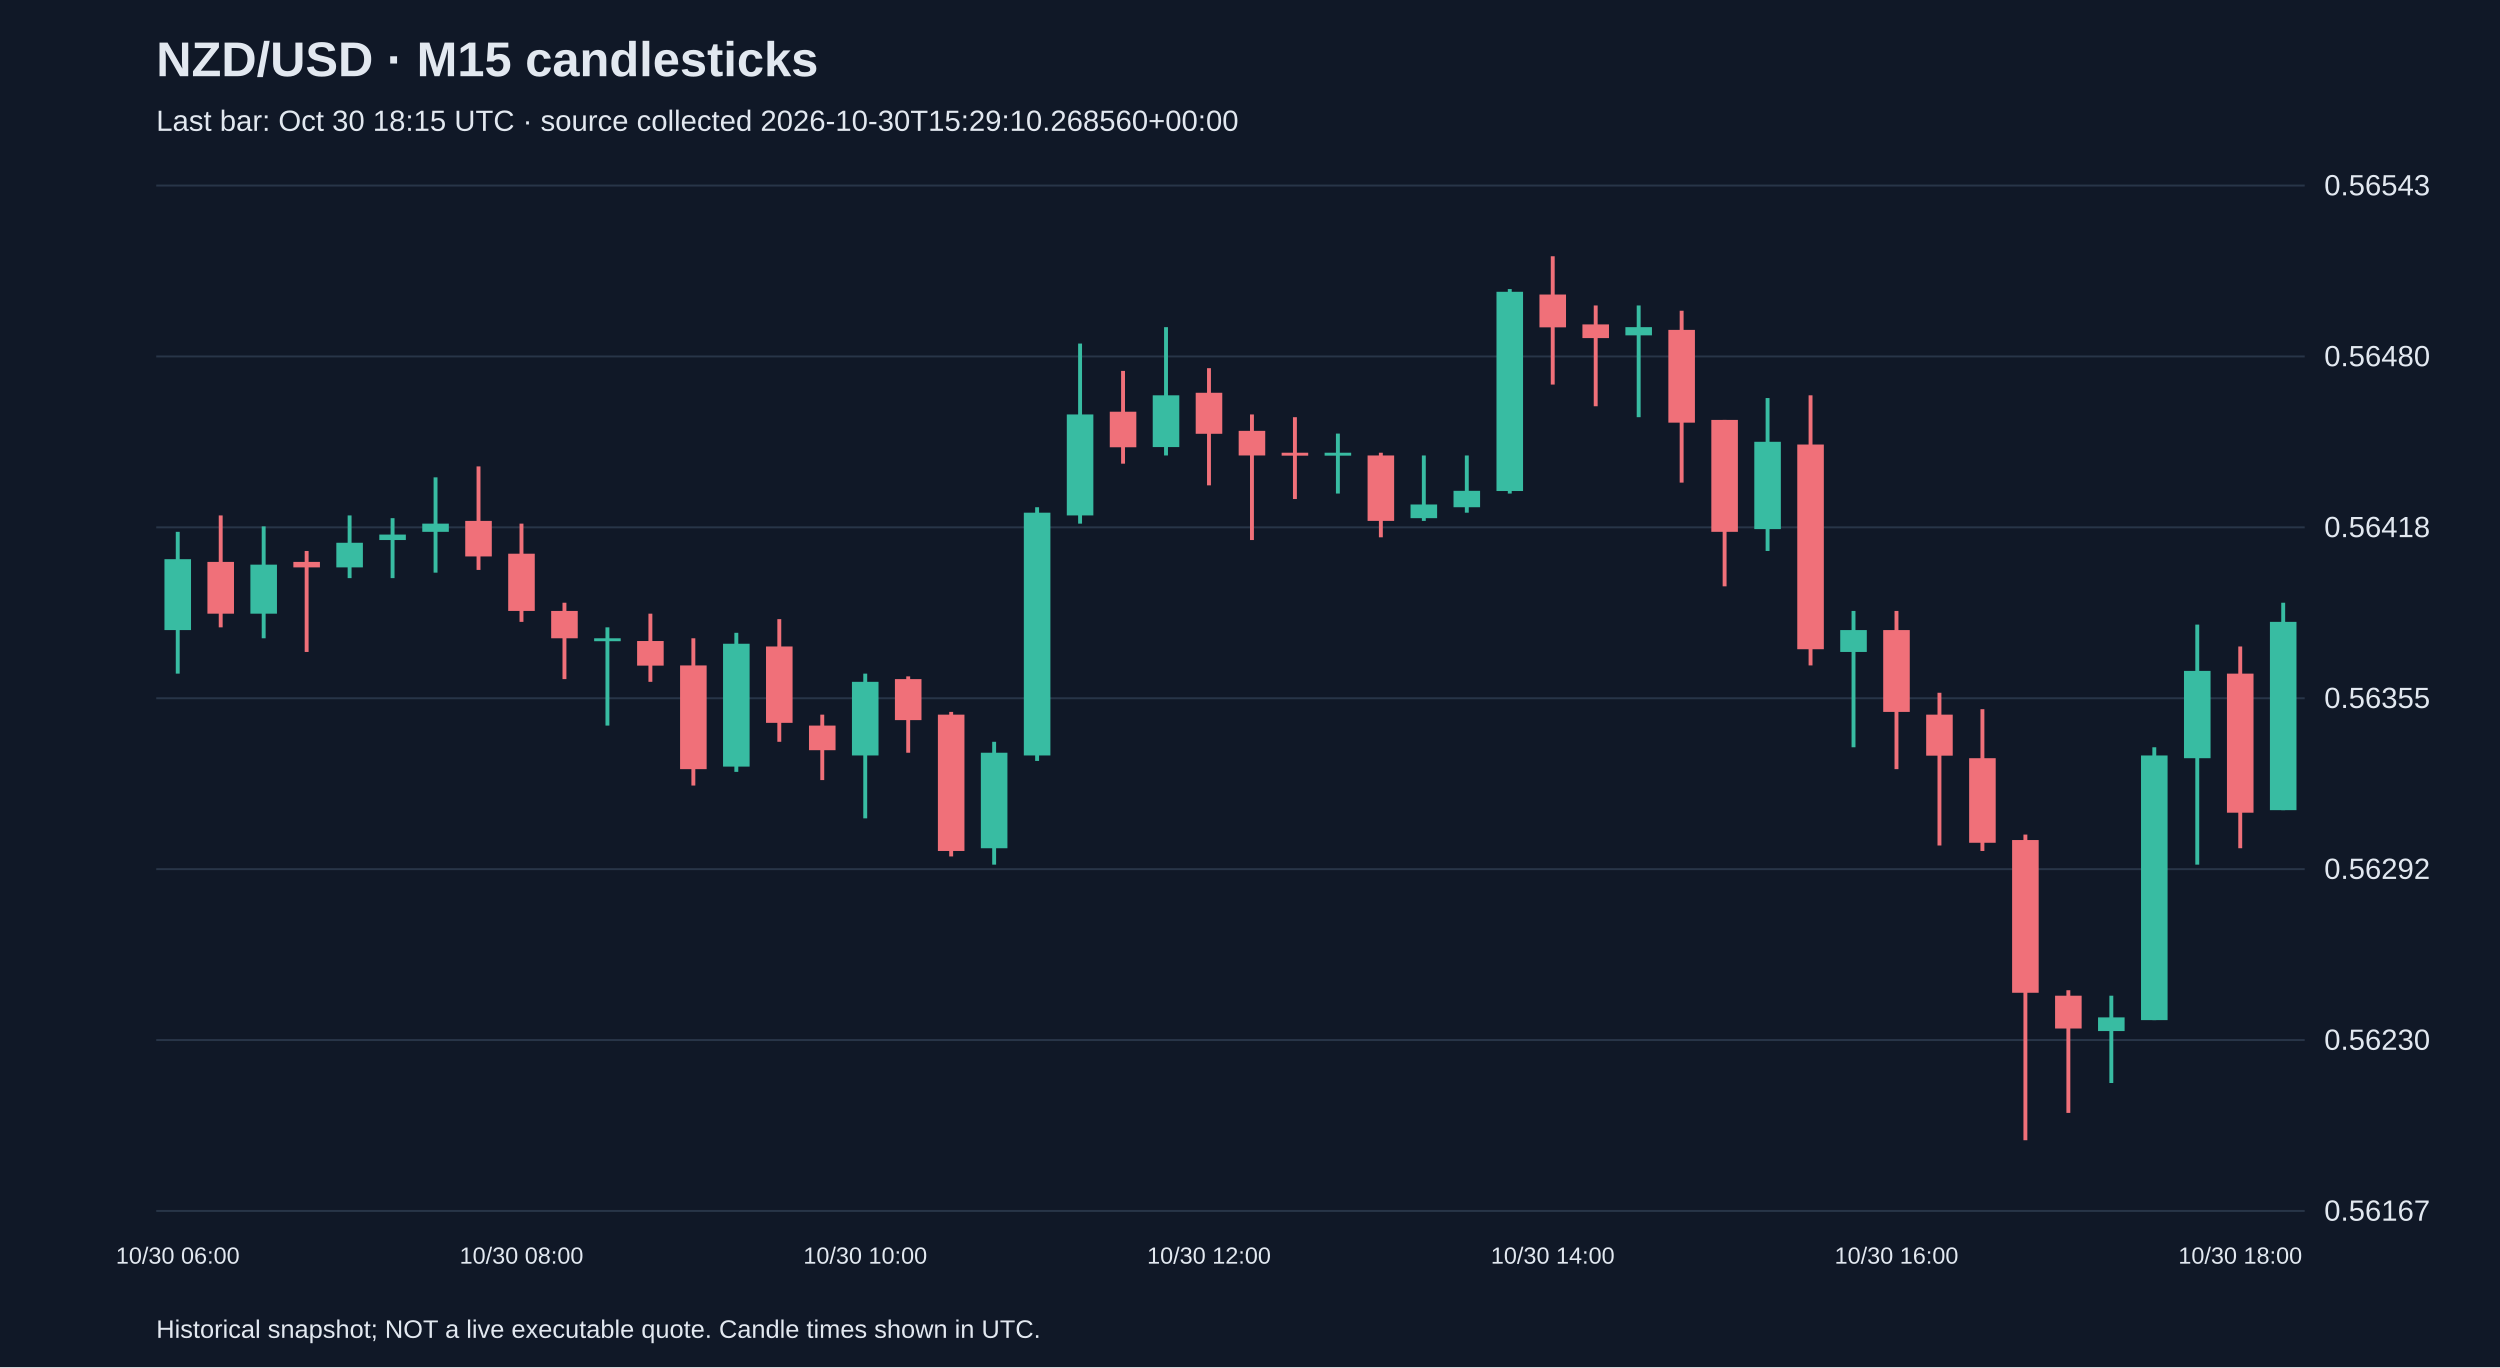
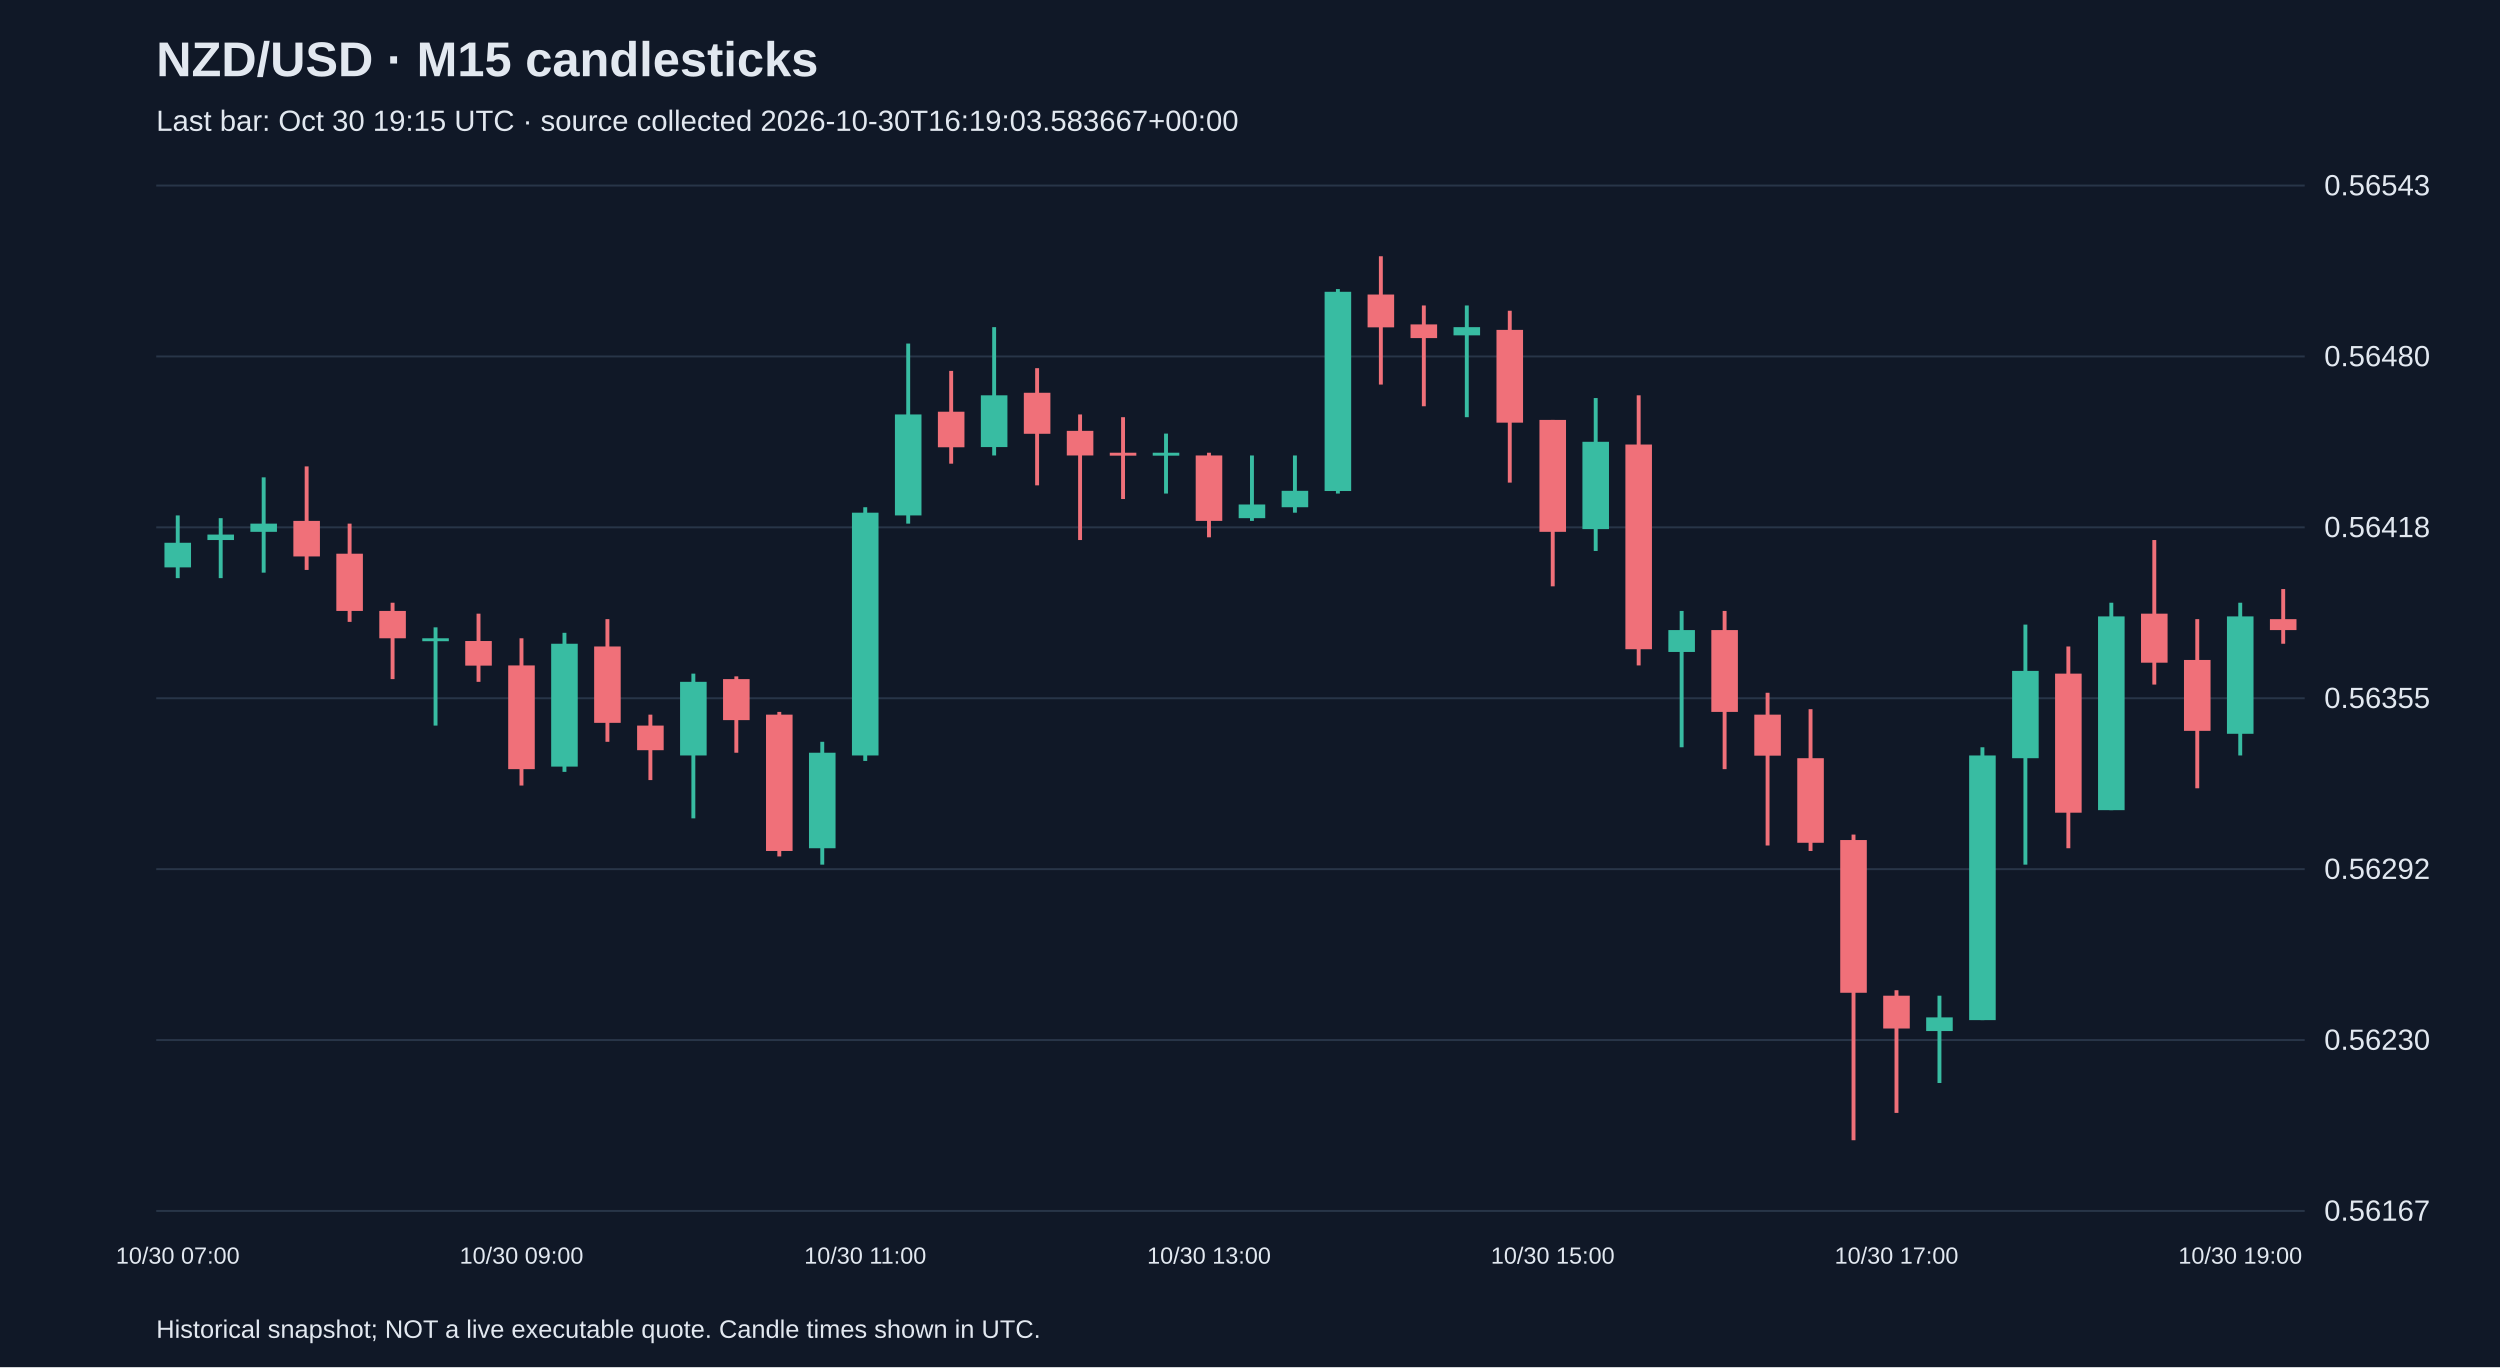
<svg xmlns="http://www.w3.org/2000/svg" viewBox="0 0 1280 700">
  <rect width="100%" height="100%" fill="#101827" />
  <style>text{font-family:Arial,sans-serif;fill:#e2e8f0}</style>
  <text x="80" y="39" font-size="25" font-weight="bold">NZD/USD · M15 candlesticks</text>
-   <text x="80" y="67" font-size="15" fill="#a6b1c5">Last bar: Oct 30 18:15 UTC · source collected 2026-10-30T15:29:10.268560+00:00</text>
+   <text x="80" y="67" font-size="15" fill="#a6b1c5">Last bar: Oct 30 19:15 UTC · source collected 2026-10-30T16:19:03.583667+00:00</text>
  <line x1="80" y1="620.0" x2="1180" y2="620.0" stroke="#283548" />
  <text x="1190" y="625.0" font-size="15">0.56167</text>
  <line x1="80" y1="532.5" x2="1180" y2="532.5" stroke="#283548" />
  <text x="1190" y="537.5" font-size="15">0.56230</text>
  <line x1="80" y1="445.0" x2="1180" y2="445.0" stroke="#283548" />
  <text x="1190" y="450.0" font-size="15">0.56292</text>
  <line x1="80" y1="357.5" x2="1180" y2="357.5" stroke="#283548" />
  <text x="1190" y="362.5" font-size="15">0.56355</text>
  <line x1="80" y1="270.0" x2="1180" y2="270.0" stroke="#283548" />
  <text x="1190" y="275.0" font-size="15">0.56418</text>
  <line x1="80" y1="182.5" x2="1180" y2="182.5" stroke="#283548" />
  <text x="1190" y="187.5" font-size="15">0.56480</text>
  <line x1="80" y1="95.0" x2="1180" y2="95.0" stroke="#283548" />
  <text x="1190" y="100.0" font-size="15">0.56543</text>
-   <line x1="91.0" y1="272.3" x2="91.0" y2="344.9" stroke="#38bca2" stroke-width="2" />
-   <rect x="84.2" y="286.3" width="13.6" height="36.3" fill="#38bca2" />
-   <text x="91.0" y="647" text-anchor="middle" font-size="12">10/30 06:00</text>
-   <line x1="113.0" y1="263.9" x2="113.0" y2="321.2" stroke="#f07079" stroke-width="2" />
-   <rect x="106.2" y="287.7" width="13.6" height="26.5" fill="#f07079" />
-   <line x1="135.0" y1="269.5" x2="135.0" y2="326.8" stroke="#38bca2" stroke-width="2" />
-   <rect x="128.2" y="289.1" width="13.6" height="25.1" fill="#38bca2" />
-   <line x1="157.0" y1="282.1" x2="157.0" y2="333.8" stroke="#f07079" stroke-width="2" />
-   <rect x="150.2" y="287.7" width="13.6" height="2.8" fill="#f07079" />
-   <line x1="179.0" y1="263.9" x2="179.0" y2="296.0" stroke="#38bca2" stroke-width="2" />
-   <rect x="172.2" y="277.9" width="13.6" height="12.6" fill="#38bca2" />
-   <line x1="201.0" y1="265.3" x2="201.0" y2="296.0" stroke="#38bca2" stroke-width="2" />
-   <rect x="194.2" y="273.7" width="13.6" height="2.8" fill="#38bca2" />
-   <line x1="223.0" y1="244.4" x2="223.0" y2="293.2" stroke="#38bca2" stroke-width="2" />
-   <rect x="216.2" y="268.1" width="13.6" height="4.2" fill="#38bca2" />
-   <line x1="245.0" y1="238.8" x2="245.0" y2="291.8" stroke="#f07079" stroke-width="2" />
-   <rect x="238.2" y="266.7" width="13.6" height="18.2" fill="#f07079" />
-   <line x1="267.0" y1="268.1" x2="267.0" y2="318.4" stroke="#f07079" stroke-width="2" />
-   <rect x="260.2" y="283.5" width="13.6" height="29.3" fill="#f07079" />
-   <text x="267.0" y="647" text-anchor="middle" font-size="12">10/30 08:00</text>
-   <line x1="289.0" y1="308.6" x2="289.0" y2="347.7" stroke="#f07079" stroke-width="2" />
-   <rect x="282.2" y="312.8" width="13.6" height="14.0" fill="#f07079" />
-   <line x1="311.0" y1="321.2" x2="311.0" y2="371.5" stroke="#38bca2" stroke-width="2" />
-   <rect x="304.2" y="326.8" width="13.6" height="1.5" fill="#38bca2" />
-   <line x1="333.0" y1="314.2" x2="333.0" y2="349.1" stroke="#f07079" stroke-width="2" />
-   <rect x="326.2" y="328.2" width="13.6" height="12.6" fill="#f07079" />
-   <line x1="355.0" y1="326.8" x2="355.0" y2="402.2" stroke="#f07079" stroke-width="2" />
-   <rect x="348.2" y="340.7" width="13.6" height="53.1" fill="#f07079" />
-   <line x1="377.0" y1="324.0" x2="377.0" y2="395.2" stroke="#38bca2" stroke-width="2" />
-   <rect x="370.2" y="329.6" width="13.6" height="62.9" fill="#38bca2" />
-   <line x1="399.0" y1="317.0" x2="399.0" y2="379.8" stroke="#f07079" stroke-width="2" />
-   <rect x="392.2" y="331.0" width="13.6" height="39.1" fill="#f07079" />
-   <line x1="421.0" y1="365.9" x2="421.0" y2="399.4" stroke="#f07079" stroke-width="2" />
-   <rect x="414.2" y="371.5" width="13.6" height="12.6" fill="#f07079" />
-   <line x1="443.0" y1="344.9" x2="443.0" y2="419.0" stroke="#38bca2" stroke-width="2" />
-   <rect x="436.2" y="349.1" width="13.6" height="37.7" fill="#38bca2" />
-   <text x="443.0" y="647" text-anchor="middle" font-size="12">10/30 10:00</text>
-   <line x1="465.0" y1="346.3" x2="465.0" y2="385.4" stroke="#f07079" stroke-width="2" />
-   <rect x="458.2" y="347.7" width="13.6" height="21.0" fill="#f07079" />
-   <line x1="487.0" y1="364.5" x2="487.0" y2="438.5" stroke="#f07079" stroke-width="2" />
-   <rect x="480.2" y="365.9" width="13.6" height="69.8" fill="#f07079" />
-   <line x1="509.0" y1="379.8" x2="509.0" y2="442.7" stroke="#38bca2" stroke-width="2" />
-   <rect x="502.2" y="385.4" width="13.6" height="48.9" fill="#38bca2" />
-   <line x1="531.0" y1="259.7" x2="531.0" y2="389.6" stroke="#38bca2" stroke-width="2" />
-   <rect x="524.2" y="262.5" width="13.6" height="124.3" fill="#38bca2" />
-   <line x1="553.0" y1="175.9" x2="553.0" y2="268.1" stroke="#38bca2" stroke-width="2" />
-   <rect x="546.2" y="212.2" width="13.6" height="51.7" fill="#38bca2" />
-   <line x1="575.0" y1="189.9" x2="575.0" y2="237.4" stroke="#f07079" stroke-width="2" />
-   <rect x="568.2" y="210.8" width="13.6" height="18.2" fill="#f07079" />
-   <line x1="597.0" y1="167.5" x2="597.0" y2="233.2" stroke="#38bca2" stroke-width="2" />
-   <rect x="590.2" y="202.4" width="13.6" height="26.5" fill="#38bca2" />
-   <line x1="619.0" y1="188.5" x2="619.0" y2="248.5" stroke="#f07079" stroke-width="2" />
-   <rect x="612.2" y="201.1" width="13.6" height="21.0" fill="#f07079" />
-   <text x="619.0" y="647" text-anchor="middle" font-size="12">10/30 12:00</text>
-   <line x1="641.0" y1="212.2" x2="641.0" y2="276.5" stroke="#f07079" stroke-width="2" />
-   <rect x="634.2" y="220.6" width="13.6" height="12.6" fill="#f07079" />
-   <line x1="663.0" y1="213.6" x2="663.0" y2="255.5" stroke="#f07079" stroke-width="2" />
-   <rect x="656.2" y="231.8" width="13.6" height="1.5" fill="#f07079" />
-   <line x1="685.0" y1="222.0" x2="685.0" y2="252.7" stroke="#38bca2" stroke-width="2" />
-   <rect x="678.2" y="231.8" width="13.6" height="1.5" fill="#38bca2" />
-   <line x1="707.0" y1="231.8" x2="707.0" y2="275.1" stroke="#f07079" stroke-width="2" />
-   <rect x="700.2" y="233.2" width="13.6" height="33.5" fill="#f07079" />
-   <line x1="729.0" y1="233.2" x2="729.0" y2="266.7" stroke="#38bca2" stroke-width="2" />
-   <rect x="722.2" y="258.3" width="13.6" height="7.0" fill="#38bca2" />
-   <line x1="751.0" y1="233.2" x2="751.0" y2="262.5" stroke="#38bca2" stroke-width="2" />
-   <rect x="744.2" y="251.3" width="13.6" height="8.4" fill="#38bca2" />
-   <line x1="773.0" y1="148.0" x2="773.0" y2="252.7" stroke="#38bca2" stroke-width="2" />
-   <rect x="766.2" y="149.4" width="13.6" height="102.0" fill="#38bca2" />
-   <line x1="795.0" y1="131.2" x2="795.0" y2="196.9" stroke="#f07079" stroke-width="2" />
-   <rect x="788.2" y="150.8" width="13.6" height="16.8" fill="#f07079" />
-   <text x="795.0" y="647" text-anchor="middle" font-size="12">10/30 14:00</text>
-   <line x1="817.0" y1="156.4" x2="817.0" y2="208.0" stroke="#f07079" stroke-width="2" />
-   <rect x="810.2" y="166.1" width="13.6" height="7.0" fill="#f07079" />
-   <line x1="839.0" y1="156.4" x2="839.0" y2="213.6" stroke="#38bca2" stroke-width="2" />
-   <rect x="832.2" y="167.5" width="13.6" height="4.2" fill="#38bca2" />
-   <line x1="861.0" y1="159.1" x2="861.0" y2="247.1" stroke="#f07079" stroke-width="2" />
-   <rect x="854.2" y="168.9" width="13.6" height="47.5" fill="#f07079" />
-   <line x1="883.0" y1="215.0" x2="883.0" y2="300.2" stroke="#f07079" stroke-width="2" />
-   <rect x="876.2" y="215.0" width="13.6" height="57.3" fill="#f07079" />
-   <line x1="905.0" y1="203.8" x2="905.0" y2="282.1" stroke="#38bca2" stroke-width="2" />
-   <rect x="898.2" y="226.2" width="13.6" height="44.7" fill="#38bca2" />
-   <line x1="927.0" y1="202.4" x2="927.0" y2="340.7" stroke="#f07079" stroke-width="2" />
-   <rect x="920.2" y="227.6" width="13.6" height="104.8" fill="#f07079" />
-   <line x1="949.0" y1="312.8" x2="949.0" y2="382.6" stroke="#38bca2" stroke-width="2" />
-   <rect x="942.2" y="322.6" width="13.6" height="11.2" fill="#38bca2" />
-   <line x1="971.0" y1="312.8" x2="971.0" y2="393.8" stroke="#f07079" stroke-width="2" />
-   <rect x="964.2" y="322.6" width="13.6" height="41.9" fill="#f07079" />
-   <text x="971.0" y="647" text-anchor="middle" font-size="12">10/30 16:00</text>
-   <line x1="993.0" y1="354.7" x2="993.0" y2="432.9" stroke="#f07079" stroke-width="2" />
-   <rect x="986.2" y="365.9" width="13.6" height="21.0" fill="#f07079" />
-   <line x1="1015.0" y1="363.1" x2="1015.0" y2="435.7" stroke="#f07079" stroke-width="2" />
-   <rect x="1008.2" y="388.2" width="13.6" height="43.3" fill="#f07079" />
-   <line x1="1037.0" y1="427.3" x2="1037.0" y2="583.8" stroke="#f07079" stroke-width="2" />
-   <rect x="1030.2" y="430.1" width="13.6" height="78.2" fill="#f07079" />
-   <line x1="1059.0" y1="507.0" x2="1059.0" y2="569.8" stroke="#f07079" stroke-width="2" />
-   <rect x="1052.2" y="509.8" width="13.6" height="16.8" fill="#f07079" />
-   <line x1="1081.0" y1="509.8" x2="1081.0" y2="554.5" stroke="#38bca2" stroke-width="2" />
-   <rect x="1074.2" y="520.9" width="13.6" height="7.0" fill="#38bca2" />
-   <line x1="1103.0" y1="382.6" x2="1103.0" y2="522.3" stroke="#38bca2" stroke-width="2" />
-   <rect x="1096.2" y="386.8" width="13.6" height="135.5" fill="#38bca2" />
-   <line x1="1125.0" y1="319.8" x2="1125.0" y2="442.7" stroke="#38bca2" stroke-width="2" />
-   <rect x="1118.2" y="343.5" width="13.6" height="44.7" fill="#38bca2" />
-   <line x1="1147.0" y1="331.0" x2="1147.0" y2="434.3" stroke="#f07079" stroke-width="2" />
-   <rect x="1140.2" y="344.9" width="13.6" height="71.2" fill="#f07079" />
-   <text x="1147.0" y="647" text-anchor="middle" font-size="12">10/30 18:00</text>
-   <line x1="1169.0" y1="308.6" x2="1169.0" y2="414.8" stroke="#38bca2" stroke-width="2" />
-   <rect x="1162.2" y="318.4" width="13.6" height="96.4" fill="#38bca2" />
+   <line x1="91.0" y1="263.9" x2="91.0" y2="296.0" stroke="#38bca2" stroke-width="2" />
+   <rect x="84.2" y="277.9" width="13.6" height="12.6" fill="#38bca2" />
+   <text x="91.0" y="647" text-anchor="middle" font-size="12">10/30 07:00</text>
+   <line x1="113.0" y1="265.3" x2="113.0" y2="296.0" stroke="#38bca2" stroke-width="2" />
+   <rect x="106.2" y="273.7" width="13.6" height="2.8" fill="#38bca2" />
+   <line x1="135.0" y1="244.4" x2="135.0" y2="293.2" stroke="#38bca2" stroke-width="2" />
+   <rect x="128.2" y="268.1" width="13.6" height="4.2" fill="#38bca2" />
+   <line x1="157.0" y1="238.8" x2="157.0" y2="291.8" stroke="#f07079" stroke-width="2" />
+   <rect x="150.2" y="266.7" width="13.6" height="18.2" fill="#f07079" />
+   <line x1="179.0" y1="268.1" x2="179.0" y2="318.4" stroke="#f07079" stroke-width="2" />
+   <rect x="172.2" y="283.5" width="13.6" height="29.3" fill="#f07079" />
+   <line x1="201.0" y1="308.6" x2="201.0" y2="347.7" stroke="#f07079" stroke-width="2" />
+   <rect x="194.2" y="312.8" width="13.6" height="14.0" fill="#f07079" />
+   <line x1="223.0" y1="321.2" x2="223.0" y2="371.5" stroke="#38bca2" stroke-width="2" />
+   <rect x="216.2" y="326.8" width="13.6" height="1.5" fill="#38bca2" />
+   <line x1="245.0" y1="314.2" x2="245.0" y2="349.1" stroke="#f07079" stroke-width="2" />
+   <rect x="238.2" y="328.2" width="13.6" height="12.6" fill="#f07079" />
+   <line x1="267.0" y1="326.8" x2="267.0" y2="402.2" stroke="#f07079" stroke-width="2" />
+   <rect x="260.2" y="340.7" width="13.6" height="53.1" fill="#f07079" />
+   <text x="267.0" y="647" text-anchor="middle" font-size="12">10/30 09:00</text>
+   <line x1="289.0" y1="324.0" x2="289.0" y2="395.2" stroke="#38bca2" stroke-width="2" />
+   <rect x="282.2" y="329.6" width="13.6" height="62.9" fill="#38bca2" />
+   <line x1="311.0" y1="317.0" x2="311.0" y2="379.8" stroke="#f07079" stroke-width="2" />
+   <rect x="304.2" y="331.0" width="13.6" height="39.1" fill="#f07079" />
+   <line x1="333.0" y1="365.9" x2="333.0" y2="399.4" stroke="#f07079" stroke-width="2" />
+   <rect x="326.2" y="371.5" width="13.6" height="12.6" fill="#f07079" />
+   <line x1="355.0" y1="344.9" x2="355.0" y2="419.0" stroke="#38bca2" stroke-width="2" />
+   <rect x="348.2" y="349.1" width="13.6" height="37.7" fill="#38bca2" />
+   <line x1="377.0" y1="346.3" x2="377.0" y2="385.4" stroke="#f07079" stroke-width="2" />
+   <rect x="370.2" y="347.7" width="13.6" height="21.0" fill="#f07079" />
+   <line x1="399.0" y1="364.5" x2="399.0" y2="438.5" stroke="#f07079" stroke-width="2" />
+   <rect x="392.2" y="365.9" width="13.6" height="69.8" fill="#f07079" />
+   <line x1="421.0" y1="379.8" x2="421.0" y2="442.7" stroke="#38bca2" stroke-width="2" />
+   <rect x="414.2" y="385.4" width="13.6" height="48.9" fill="#38bca2" />
+   <line x1="443.0" y1="259.7" x2="443.0" y2="389.6" stroke="#38bca2" stroke-width="2" />
+   <rect x="436.2" y="262.5" width="13.6" height="124.3" fill="#38bca2" />
+   <text x="443.0" y="647" text-anchor="middle" font-size="12">10/30 11:00</text>
+   <line x1="465.0" y1="175.9" x2="465.0" y2="268.1" stroke="#38bca2" stroke-width="2" />
+   <rect x="458.2" y="212.2" width="13.6" height="51.7" fill="#38bca2" />
+   <line x1="487.0" y1="189.9" x2="487.0" y2="237.4" stroke="#f07079" stroke-width="2" />
+   <rect x="480.2" y="210.8" width="13.6" height="18.2" fill="#f07079" />
+   <line x1="509.0" y1="167.5" x2="509.0" y2="233.2" stroke="#38bca2" stroke-width="2" />
+   <rect x="502.2" y="202.4" width="13.6" height="26.5" fill="#38bca2" />
+   <line x1="531.0" y1="188.5" x2="531.0" y2="248.5" stroke="#f07079" stroke-width="2" />
+   <rect x="524.2" y="201.1" width="13.6" height="21.0" fill="#f07079" />
+   <line x1="553.0" y1="212.2" x2="553.0" y2="276.5" stroke="#f07079" stroke-width="2" />
+   <rect x="546.2" y="220.6" width="13.6" height="12.6" fill="#f07079" />
+   <line x1="575.0" y1="213.6" x2="575.0" y2="255.5" stroke="#f07079" stroke-width="2" />
+   <rect x="568.2" y="231.8" width="13.6" height="1.5" fill="#f07079" />
+   <line x1="597.0" y1="222.0" x2="597.0" y2="252.7" stroke="#38bca2" stroke-width="2" />
+   <rect x="590.2" y="231.8" width="13.6" height="1.5" fill="#38bca2" />
+   <line x1="619.0" y1="231.8" x2="619.0" y2="275.1" stroke="#f07079" stroke-width="2" />
+   <rect x="612.2" y="233.2" width="13.6" height="33.5" fill="#f07079" />
+   <text x="619.0" y="647" text-anchor="middle" font-size="12">10/30 13:00</text>
+   <line x1="641.0" y1="233.2" x2="641.0" y2="266.7" stroke="#38bca2" stroke-width="2" />
+   <rect x="634.2" y="258.3" width="13.6" height="7.0" fill="#38bca2" />
+   <line x1="663.0" y1="233.2" x2="663.0" y2="262.5" stroke="#38bca2" stroke-width="2" />
+   <rect x="656.2" y="251.3" width="13.6" height="8.4" fill="#38bca2" />
+   <line x1="685.0" y1="148.0" x2="685.0" y2="252.7" stroke="#38bca2" stroke-width="2" />
+   <rect x="678.2" y="149.4" width="13.6" height="102.0" fill="#38bca2" />
+   <line x1="707.0" y1="131.2" x2="707.0" y2="196.9" stroke="#f07079" stroke-width="2" />
+   <rect x="700.2" y="150.8" width="13.6" height="16.8" fill="#f07079" />
+   <line x1="729.0" y1="156.4" x2="729.0" y2="208.0" stroke="#f07079" stroke-width="2" />
+   <rect x="722.2" y="166.1" width="13.6" height="7.0" fill="#f07079" />
+   <line x1="751.0" y1="156.4" x2="751.0" y2="213.6" stroke="#38bca2" stroke-width="2" />
+   <rect x="744.2" y="167.5" width="13.6" height="4.2" fill="#38bca2" />
+   <line x1="773.0" y1="159.1" x2="773.0" y2="247.1" stroke="#f07079" stroke-width="2" />
+   <rect x="766.2" y="168.9" width="13.6" height="47.5" fill="#f07079" />
+   <line x1="795.0" y1="215.0" x2="795.0" y2="300.2" stroke="#f07079" stroke-width="2" />
+   <rect x="788.2" y="215.0" width="13.6" height="57.3" fill="#f07079" />
+   <text x="795.0" y="647" text-anchor="middle" font-size="12">10/30 15:00</text>
+   <line x1="817.0" y1="203.8" x2="817.0" y2="282.1" stroke="#38bca2" stroke-width="2" />
+   <rect x="810.2" y="226.2" width="13.6" height="44.7" fill="#38bca2" />
+   <line x1="839.0" y1="202.4" x2="839.0" y2="340.7" stroke="#f07079" stroke-width="2" />
+   <rect x="832.2" y="227.6" width="13.6" height="104.8" fill="#f07079" />
+   <line x1="861.0" y1="312.8" x2="861.0" y2="382.6" stroke="#38bca2" stroke-width="2" />
+   <rect x="854.2" y="322.6" width="13.6" height="11.2" fill="#38bca2" />
+   <line x1="883.0" y1="312.8" x2="883.0" y2="393.8" stroke="#f07079" stroke-width="2" />
+   <rect x="876.2" y="322.6" width="13.6" height="41.9" fill="#f07079" />
+   <line x1="905.0" y1="354.7" x2="905.0" y2="432.9" stroke="#f07079" stroke-width="2" />
+   <rect x="898.2" y="365.9" width="13.6" height="21.0" fill="#f07079" />
+   <line x1="927.0" y1="363.1" x2="927.0" y2="435.7" stroke="#f07079" stroke-width="2" />
+   <rect x="920.2" y="388.2" width="13.6" height="43.3" fill="#f07079" />
+   <line x1="949.0" y1="427.3" x2="949.0" y2="583.8" stroke="#f07079" stroke-width="2" />
+   <rect x="942.2" y="430.1" width="13.6" height="78.2" fill="#f07079" />
+   <line x1="971.0" y1="507.0" x2="971.0" y2="569.8" stroke="#f07079" stroke-width="2" />
+   <rect x="964.2" y="509.8" width="13.6" height="16.8" fill="#f07079" />
+   <text x="971.0" y="647" text-anchor="middle" font-size="12">10/30 17:00</text>
+   <line x1="993.0" y1="509.8" x2="993.0" y2="554.5" stroke="#38bca2" stroke-width="2" />
+   <rect x="986.2" y="520.9" width="13.6" height="7.0" fill="#38bca2" />
+   <line x1="1015.0" y1="382.6" x2="1015.0" y2="522.3" stroke="#38bca2" stroke-width="2" />
+   <rect x="1008.2" y="386.8" width="13.6" height="135.5" fill="#38bca2" />
+   <line x1="1037.0" y1="319.8" x2="1037.0" y2="442.7" stroke="#38bca2" stroke-width="2" />
+   <rect x="1030.2" y="343.5" width="13.6" height="44.7" fill="#38bca2" />
+   <line x1="1059.0" y1="331.0" x2="1059.0" y2="434.3" stroke="#f07079" stroke-width="2" />
+   <rect x="1052.2" y="344.9" width="13.6" height="71.2" fill="#f07079" />
+   <line x1="1081.0" y1="308.6" x2="1081.0" y2="414.8" stroke="#38bca2" stroke-width="2" />
+   <rect x="1074.2" y="315.6" width="13.6" height="99.2" fill="#38bca2" />
+   <line x1="1103.0" y1="276.5" x2="1103.0" y2="350.5" stroke="#f07079" stroke-width="2" />
+   <rect x="1096.2" y="314.2" width="13.6" height="25.1" fill="#f07079" />
+   <line x1="1125.0" y1="317.0" x2="1125.0" y2="403.6" stroke="#f07079" stroke-width="2" />
+   <rect x="1118.2" y="337.9" width="13.6" height="36.3" fill="#f07079" />
+   <line x1="1147.0" y1="308.6" x2="1147.0" y2="386.8" stroke="#38bca2" stroke-width="2" />
+   <rect x="1140.2" y="315.6" width="13.6" height="60.1" fill="#38bca2" />
+   <text x="1147.0" y="647" text-anchor="middle" font-size="12">10/30 19:00</text>
+   <line x1="1169.0" y1="301.6" x2="1169.0" y2="329.6" stroke="#f07079" stroke-width="2" />
+   <rect x="1162.2" y="317.0" width="13.6" height="5.6" fill="#f07079" />
  <text x="80" y="685" font-size="13">Historical snapshot; NOT a live executable quote. Candle times shown in UTC.</text>
</svg>
